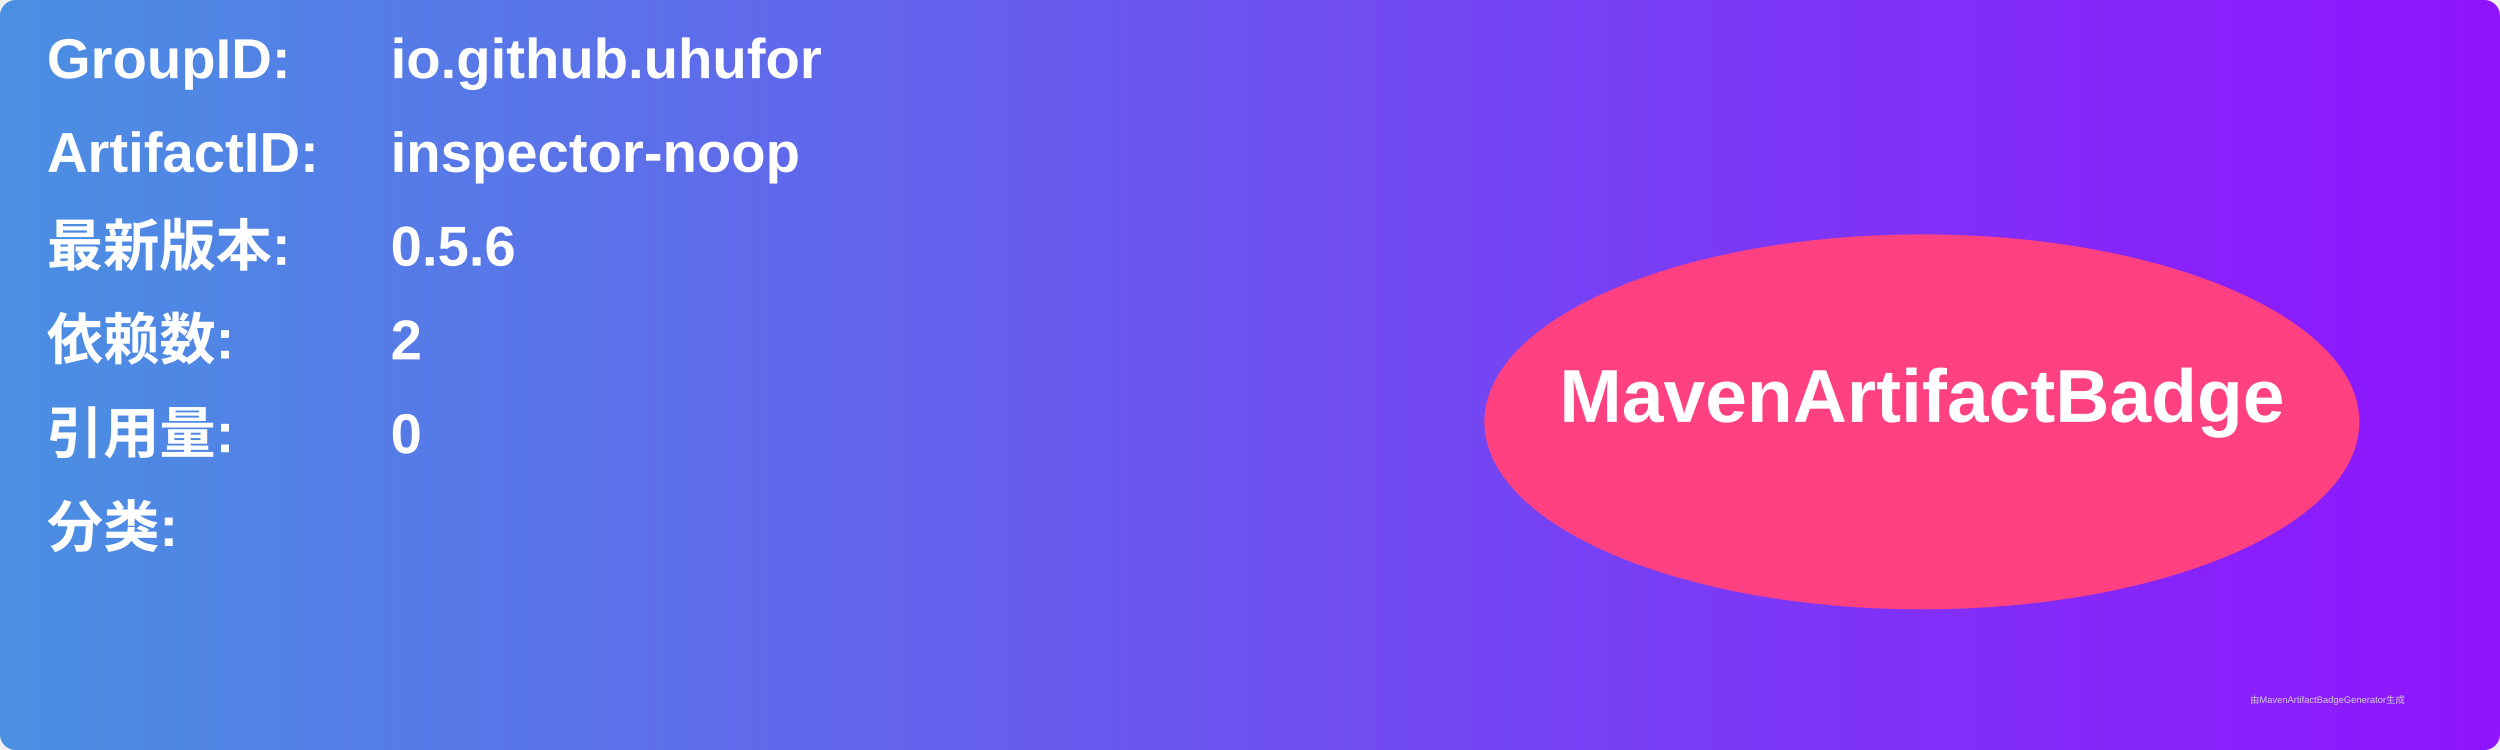
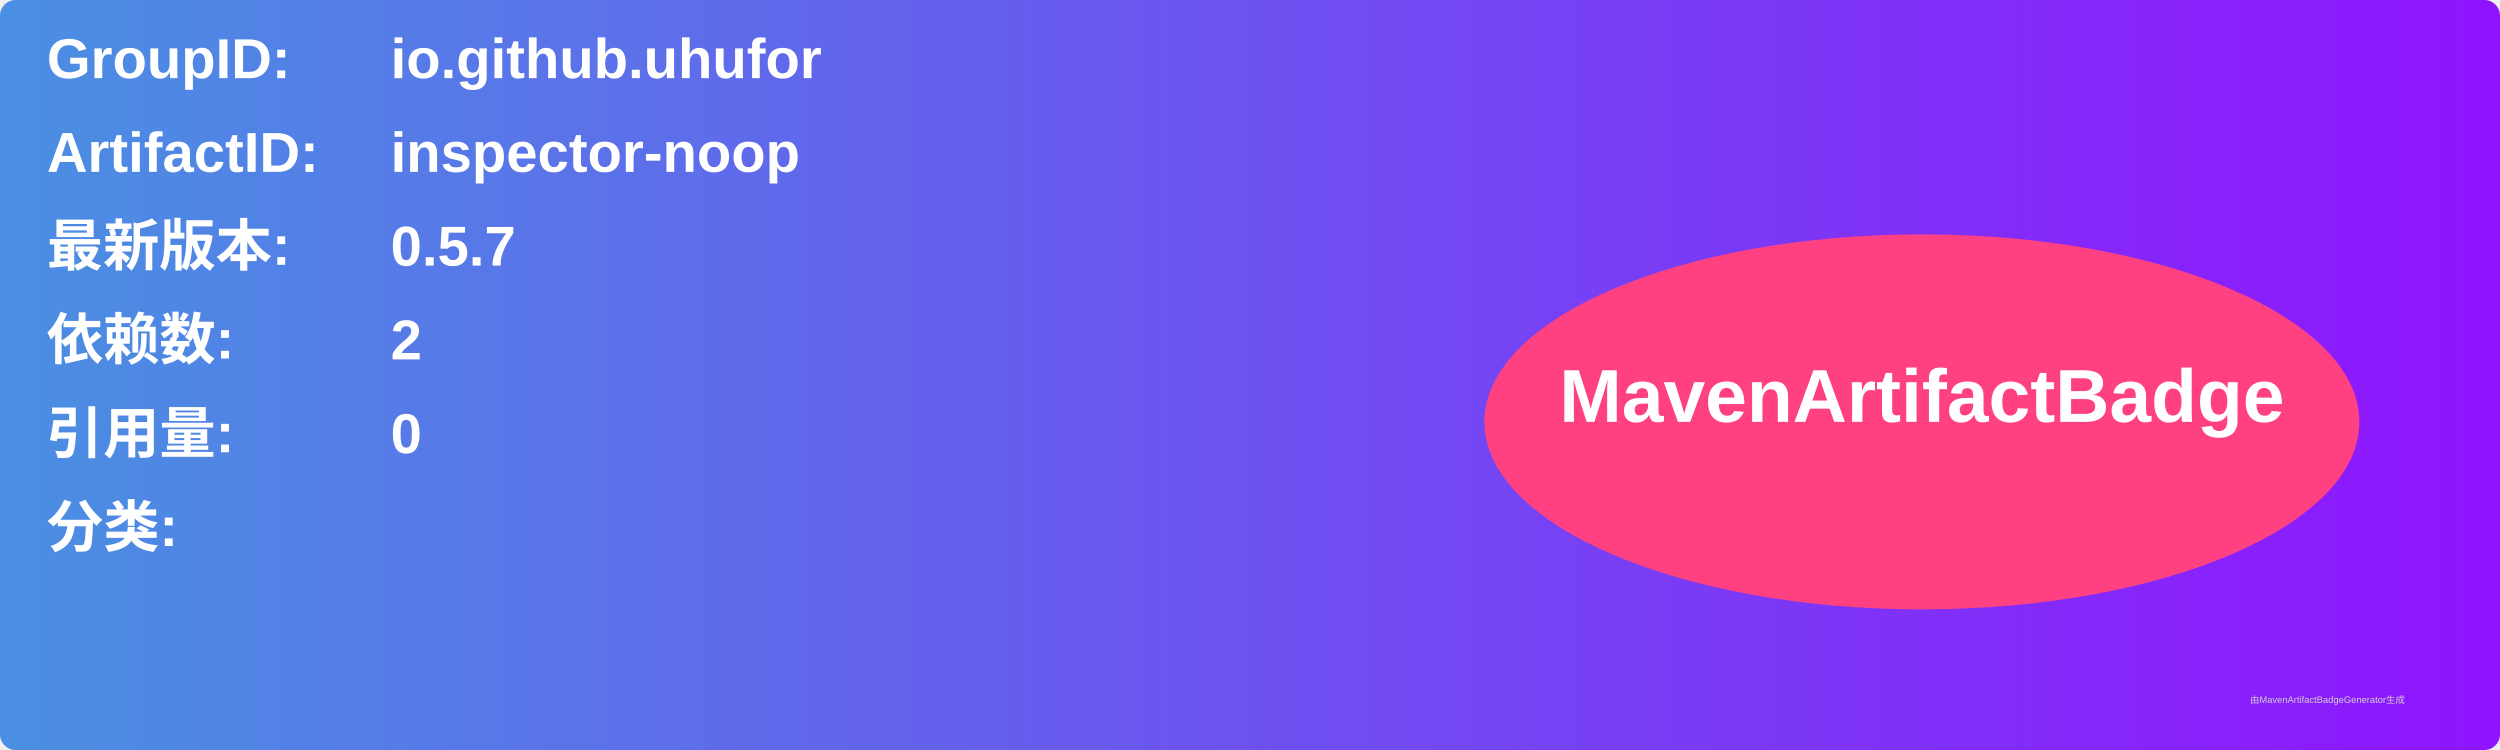
<svg xmlns="http://www.w3.org/2000/svg" width="800" height="240" viewBox="0 0 800 240">
  <linearGradient id="grad" x1="0%" y1="0%" x2="100%" y2="0%">
    <stop offset="0%" stop-color="#4a90e2" />
    <stop offset="100%" stop-color="#9013fe" />
  </linearGradient>
  <rect width="100%" height="100%" rx="5" ry="5" fill="url(#grad)" />
  <g transform="translate(15, 15)">
    <text x="0" y="10" font-family="Arial" font-size="18" fill="white" font-weight="bold" width="260">GroupID:</text>
    <text x="110" y="10" font-family="Arial" font-size="18" fill="white" font-weight="bold" width="460">io.github.uhufor</text>
    <text x="0" y="40" font-family="Arial" font-size="18" fill="white" font-weight="bold" width="260">ArtifactID:</text>
    <text x="110" y="40" font-family="Arial" font-size="18" fill="white" font-weight="bold" width="460">inspector-noop</text>
    <text x="0" y="70" font-family="Arial" font-size="18" fill="white" font-weight="bold">最新版本:</text>
    <text x="110" y="70" font-family="Arial" font-size="18" fill="white" font-weight="bold">
-       <tspan font-weight="bold">0.5.6</tspan>
+       <tspan font-weight="bold">0.5.7</tspan>
    </text>
    <text x="0" y="100" font-family="Arial" font-size="18" fill="white" font-weight="bold">依赖数: </text>
    <text x="110" y="100" font-family="Arial" font-size="18" fill="white">
      <tspan font-weight="bold">2</tspan>
    </text>
    <text x="0" y="130" font-family="Arial" font-size="18" fill="white" font-weight="bold">引用量: </text>
    <text x="110" y="130" font-family="Arial" font-size="18" fill="white">
      <tspan font-weight="bold">0</tspan>
    </text>
    <text x="0" y="160" font-family="Arial" font-size="18" fill="white" font-weight="bold">分类:</text>
    <text x="10" y="190" font-family="Arial" font-size="10" fill="white">
      <tspan font-weight="bold" />
    </text>
    <ellipse cx="600" cy="120" rx="140" ry="60" fill="#ff4081" />
    <text x="600" y="120" text-anchor="middle" font-family="Arial" font-size="24" fill="white" font-weight="bold">MavenArtifactBadge</text>
  </g>
  <text x="720" y="225" font-family="Arial" font-size="3" fill="#d0d0d0">由MavenArtifactBadgeGenerator生成</text>
</svg>
